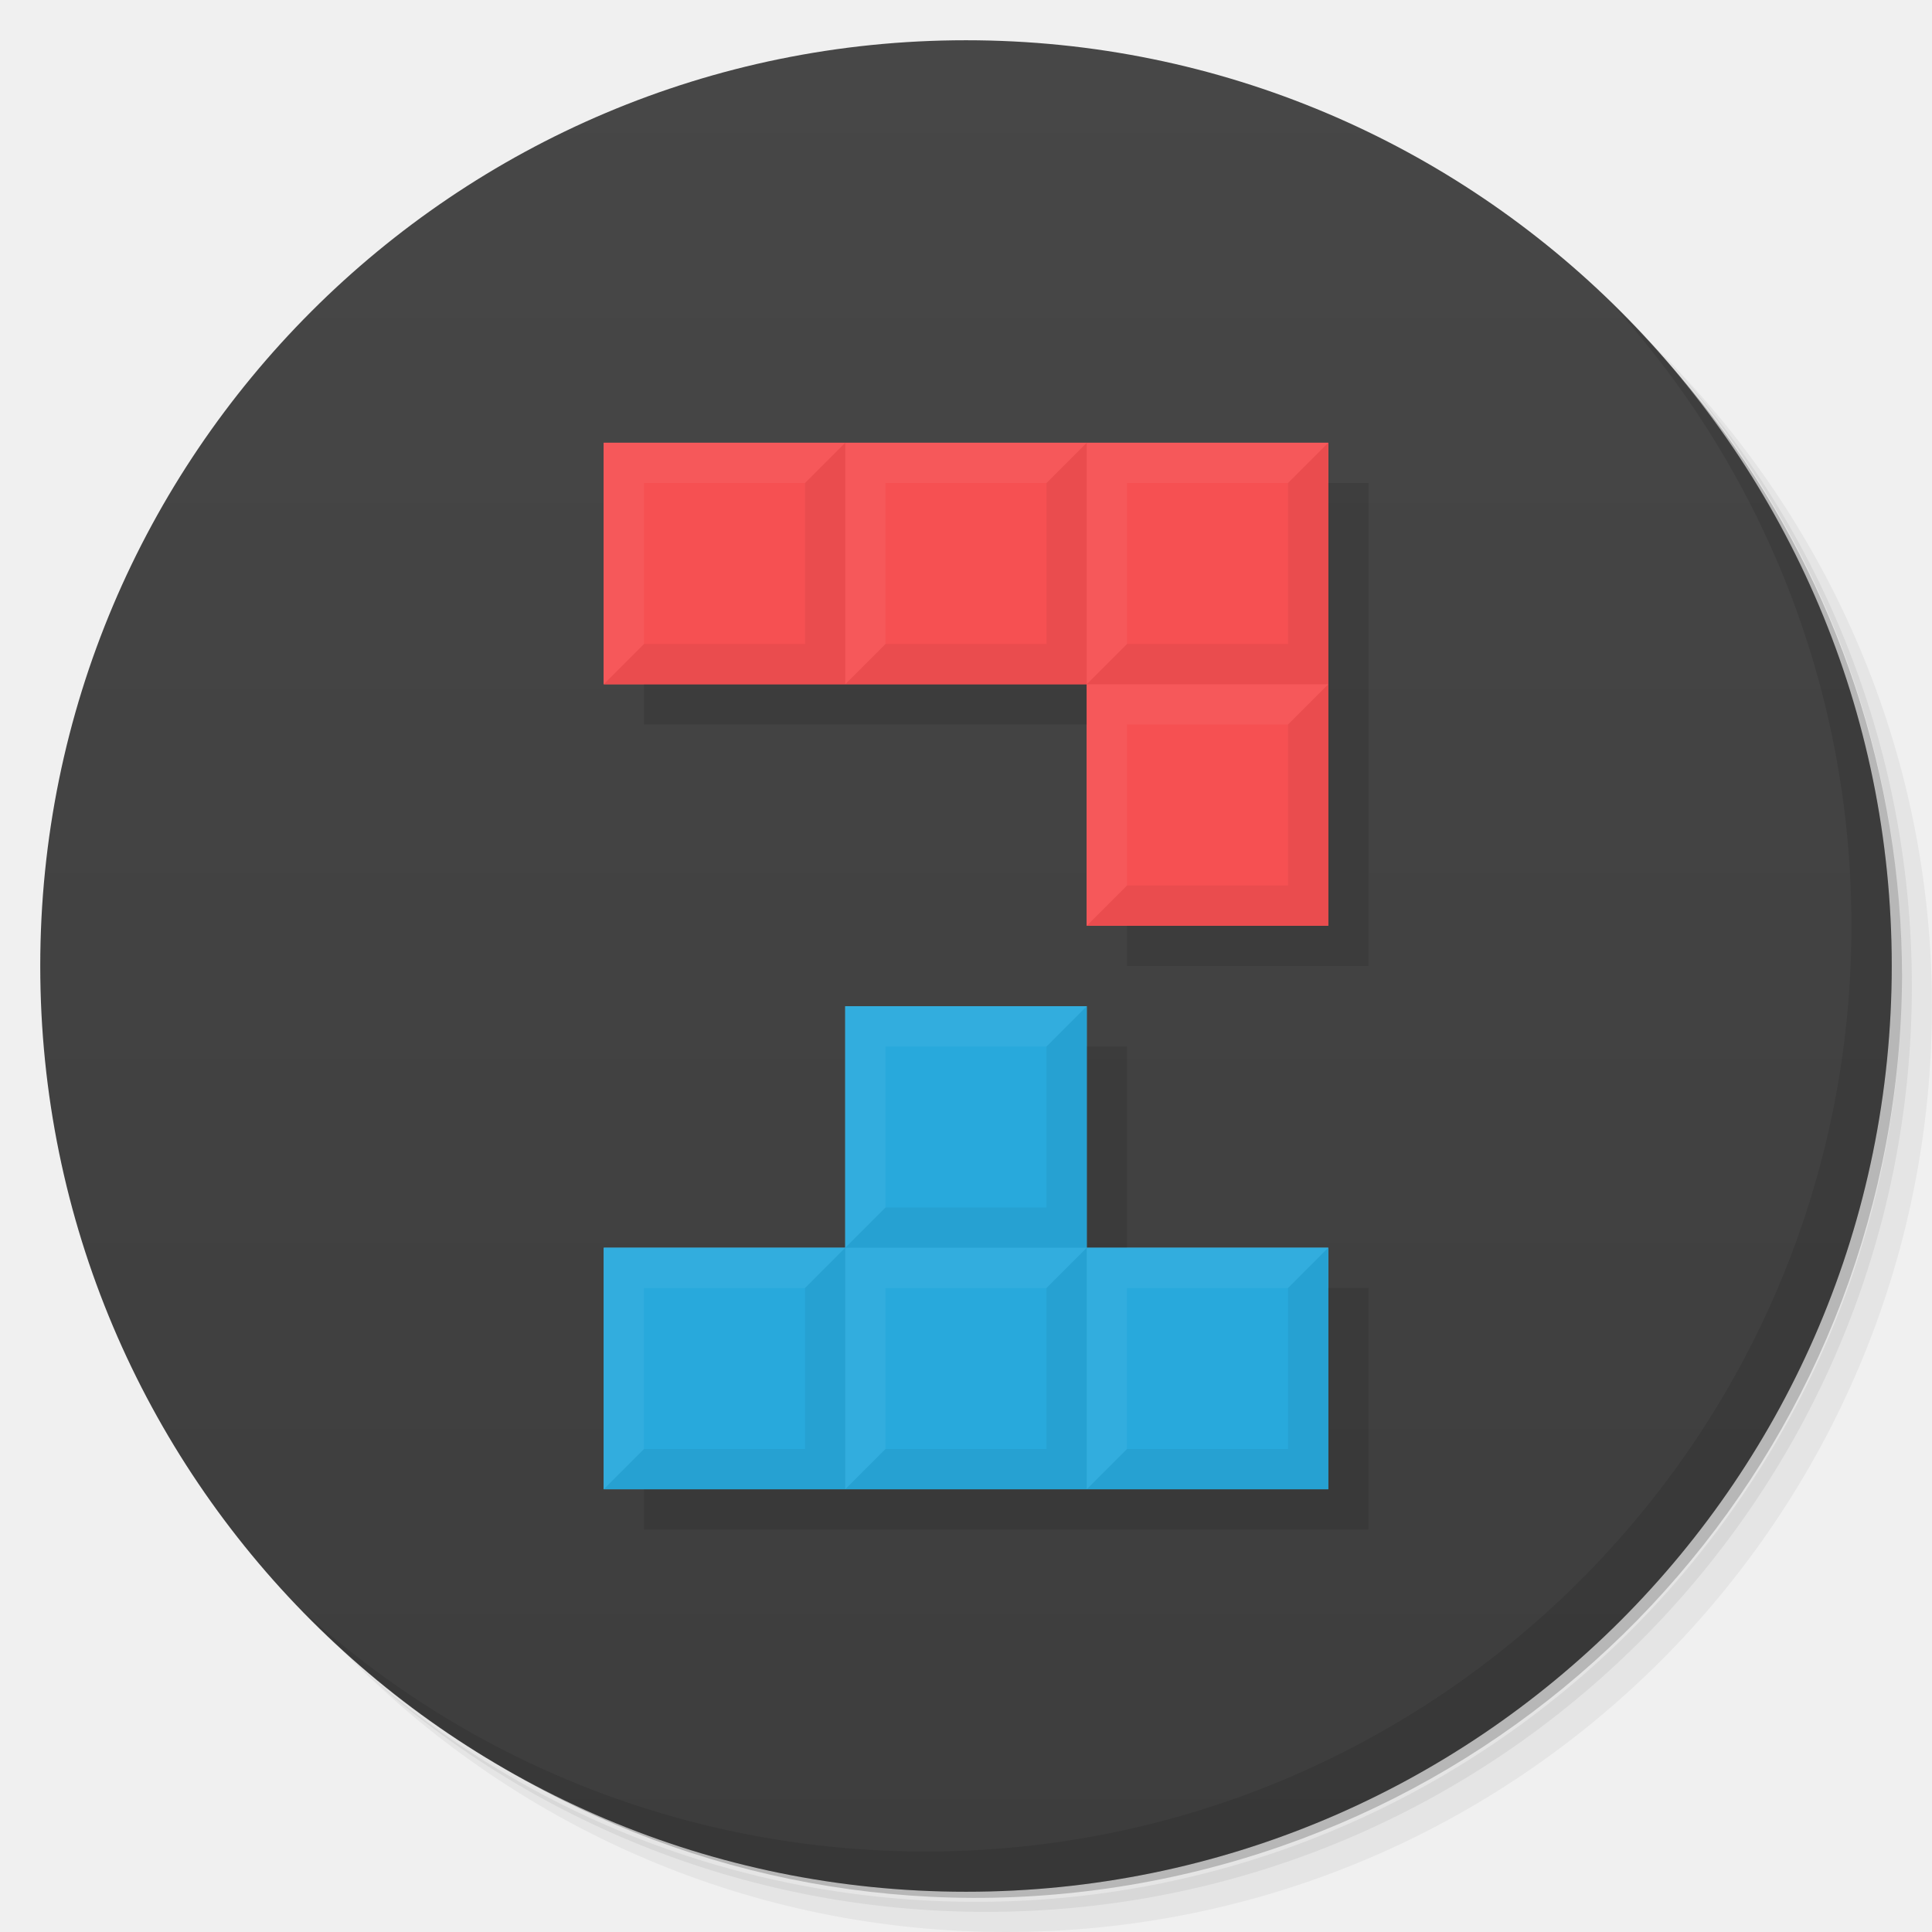
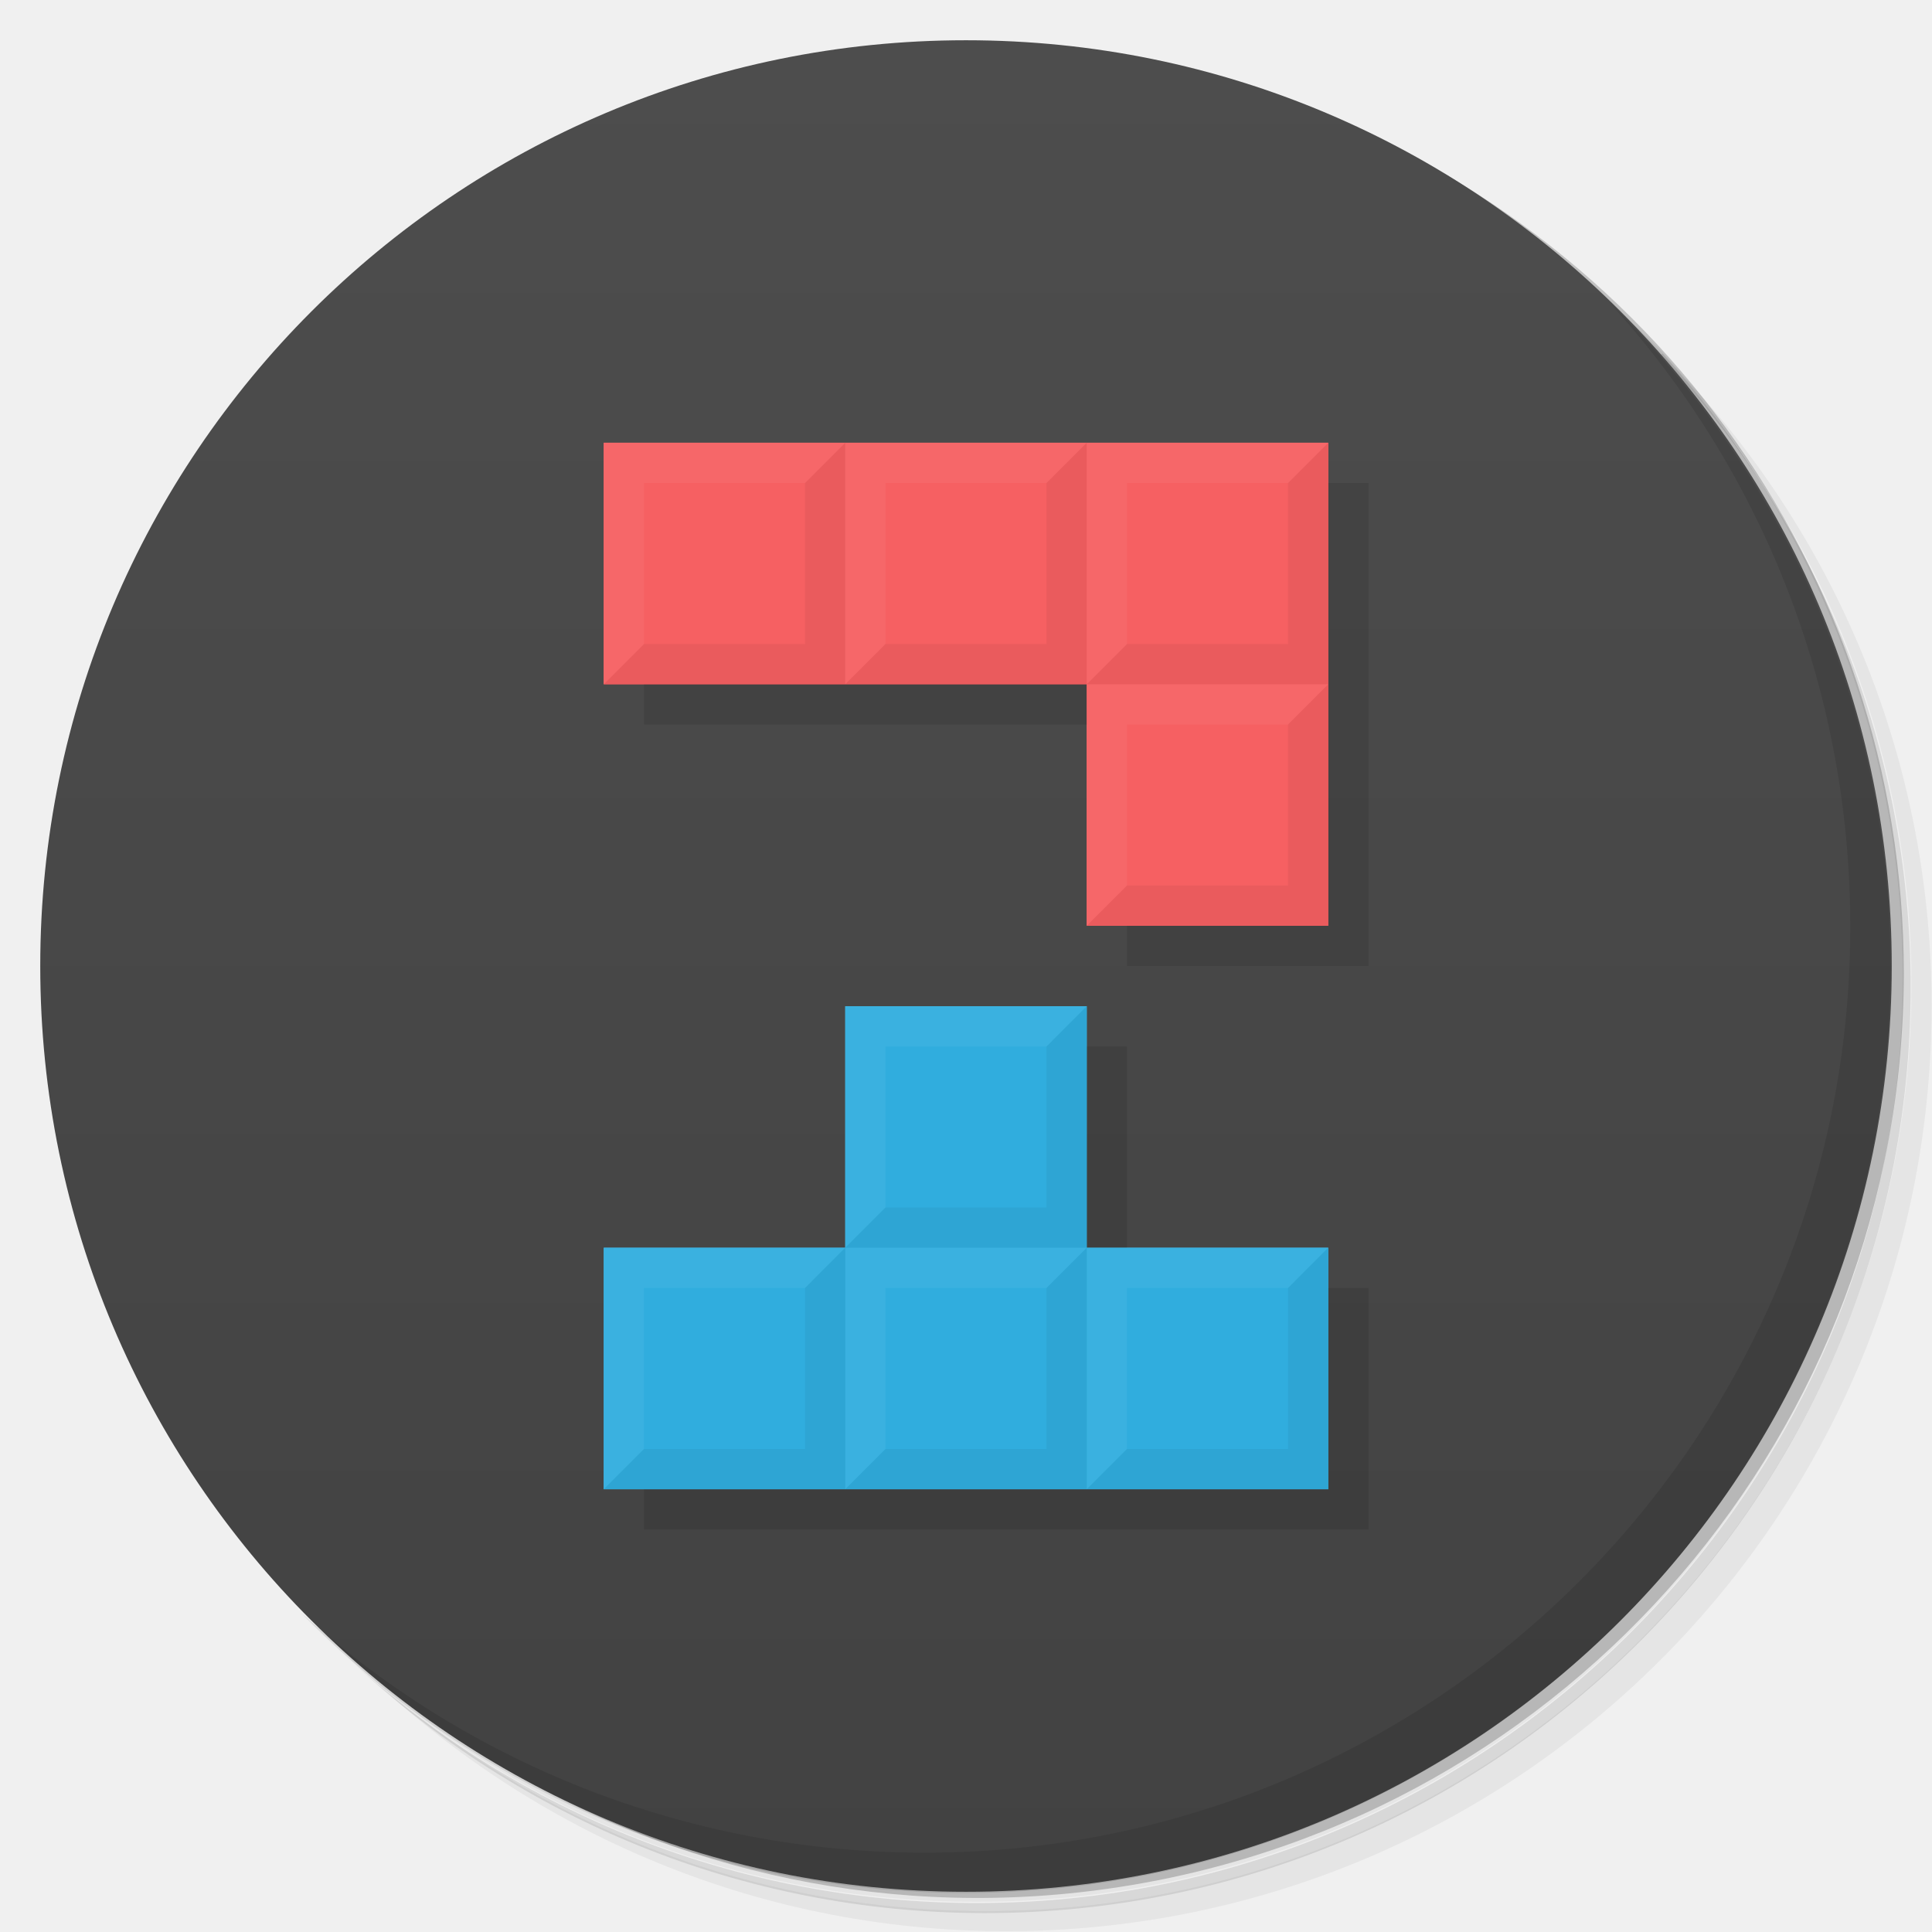
<svg xmlns="http://www.w3.org/2000/svg" version="1.1" viewBox="0 0 48 48">
  <defs>
    <linearGradient id="bg" x1="1" x2="47" gradientTransform="matrix(0 -1 1 0 -1.5e-6 48)" gradientUnits="userSpaceOnUse">
-       <stop style="stop-color:#3d3d3d" offset="0" />
-       <stop style="stop-color:#474747" offset="1" />
+       <stop style="stop-color:#424242" offset="0" />
+       <stop style="stop-color:#4d4d4d" offset="1" />
    </linearGradient>
  </defs>
-   <path d="m36.31 5c5.859 4.062 9.688 10.831 9.688 18.5 0 12.426-10.07 22.5-22.5 22.5-7.669 0-14.438-3.828-18.5-9.688 1.037 1.822 2.306 3.499 3.781 4.969 4.085 3.712 9.514 5.969 15.469 5.969 12.703 0 23-10.298 23-23 0-5.954-2.256-11.384-5.969-15.469-1.469-1.475-3.147-2.744-4.969-3.781zm4.969 3.781c3.854 4.113 6.219 9.637 6.219 15.719 0 12.703-10.297 23-23 23-6.081 0-11.606-2.364-15.719-6.219 4.16 4.144 9.883 6.719 16.219 6.719 12.703 0 23-10.298 23-23 0-6.335-2.575-12.06-6.719-16.219z" style="opacity:.05" />
-   <path d="m41.28 8.781c3.712 4.085 5.969 9.514 5.969 15.469 0 12.703-10.297 23-23 23-5.954 0-11.384-2.256-15.469-5.969 4.113 3.854 9.637 6.219 15.719 6.219 12.703 0 23-10.298 23-23 0-6.081-2.364-11.606-6.219-15.719z" style="opacity:.1" />
-   <path d="m31.25 2.375c8.615 3.154 14.75 11.417 14.75 21.13 0 12.426-10.07 22.5-22.5 22.5-9.708 0-17.971-6.135-21.12-14.75a23 23 0 0 0 44.875-7 23 23 0 0 0-16-21.875z" style="opacity:.2" />
-   <path d="m24 1c12.703 0 23 10.297 23 23s-10.297 23-23 23-23-10.297-23-23 10.297-23 23-23z" style="fill:url(#bg)" />
-   <path d="m40.03 7.531c3.712 4.084 5.969 9.514 5.969 15.469 0 12.703-10.297 23-23 23-5.954 0-11.384-2.256-15.469-5.969 4.178 4.291 10.01 6.969 16.469 6.969 12.703 0 23-10.298 23-23 0-6.462-2.677-12.291-6.969-16.469z" style="opacity:.1" />
+   <path d="m36.3 5c5.86 4.06 9.69 10.8 9.69 18.5 0 12.4-10.1 22.5-22.5 22.5-7.67 0-14.4-3.83-18.5-9.69 1.04 1.82 2.31 3.5 3.78 4.97 4.08 3.71 9.51 5.97 15.5 5.97 12.7 0 23-10.3 23-23 0-5.95-2.26-11.4-5.97-15.5-1.47-1.48-3.15-2.74-4.97-3.78zm4.97 3.78c3.85 4.11 6.22 9.64 6.22 15.7 0 12.7-10.3 23-23 23-6.08 0-11.6-2.36-15.7-6.22 4.16 4.14 9.88 6.72 16.2 6.72 12.7 0 23-10.3 23-23 0-6.34-2.58-12.1-6.72-16.2z" style="opacity:.05" />
+   <path d="m41.3 8.78c3.71 4.08 5.97 9.51 5.97 15.5 0 12.7-10.3 23-23 23-5.95 0-11.4-2.26-15.5-5.97 4.11 3.85 9.64 6.22 15.7 6.22 12.7 0 23-10.3 23-23 0-6.08-2.36-11.6-6.22-15.7z" style="opacity:.1" />
+   <path d="m31.2 2.38c8.62 3.15 14.8 11.4 14.8 21.1 0 12.4-10.1 22.5-22.5 22.5-9.71 0-18-6.14-21.1-14.8a23 23 0 0 0 44.9-7 23 23 0 0 0-16-21.9z" style="opacity:.2" />
+   <path d="m24 1c12.7 0 23 10.3 23 23s-10.3 23-23 23-23-10.3-23-23 10.3-23 23-23z" style="fill:url(#bg)" />
+   <path d="m40 7.53c3.71 4.08 5.97 9.51 5.97 15.5 0 12.7-10.3 23-23 23-5.95 0-11.4-2.26-15.5-5.97 4.18 4.29 10 6.97 16.5 6.97 12.7 0 23-10.3 23-23 0-6.46-2.68-12.3-6.97-16.5z" style="opacity:.1" />
  <path d="m21 25v6h-6v6h18v-6h-6v-6z" style="fill:#4cb7e5" />
  <path d="m15 11v6h12v6h6v-12h-18z" style="fill:#ff5f61" />
  <path d="m16 12v6h12v6h6v-12zm6 14v6h-6v6h18v-6h-6v-6z" style="opacity:.1" />
-   <path d="m21 25v6h-6v6h18v-6h-6v-6z" style="fill:#28a9dc" />
-   <path d="m15 11v6h12v6h6v-12h-18z" style="fill:#f65052" />
+   <path d="m21 25v6h-6v6h18v-6h-6v-6z" style="fill:#30adde" />
+   <path d="m15 11v6h12v6h6v-12h-18z" style="fill:#f66062" />
  <path d="m21 11-1 1v4h-4l-1 1h6v-6zm0 6h6v-6l-1 1v4h-4zm6 0h6v-6l-1 1v4h-4zm6 0-1 1v4h-4l-1 1h6zm-6 8-1 1v4h-4l-1 1h6zm0 6-1 1v4h-4l-1 1h6v-6zm0 6h6v-6l-1 1v4h-4zm-6 0v-6l-1 1v4h-4l-1 1z" style="opacity:.05" />
  <path d="m15 11v6l1-1v-4h4l1-1zm6 0v6l1-1v-4h4l1-1zm6 0v6l1-1v-4h4l1-1zm0 6v6l1-1v-4h4l1-1zm-6 8v6l1-1v-4h4l1-1zm0 6v6l1-1v-4h4l1-1zm0 0h-6v6l1-1v-4h4zm6 0v6l1-1v-4h4l1-1z" style="fill:#fff;opacity:.05" />
</svg>
